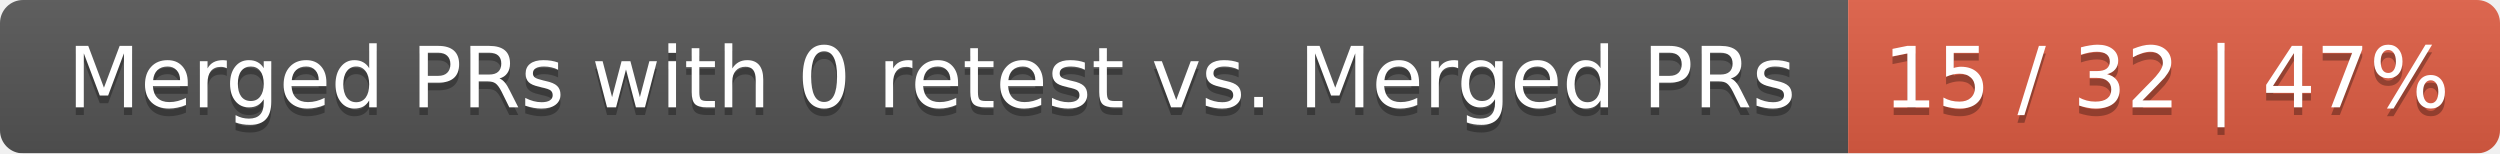
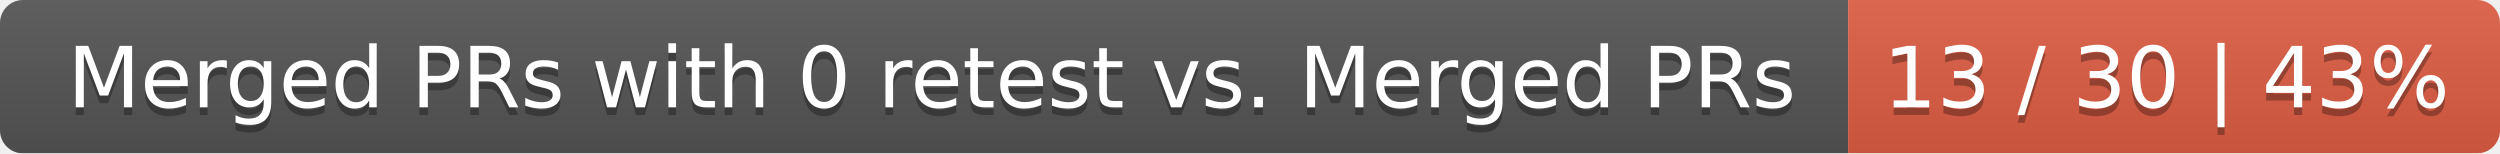
<svg xmlns="http://www.w3.org/2000/svg" width="326" height="20">
  <linearGradient id="smooth" x2="0" y2="100%">
    <stop offset="0" stop-color="#bbb" stop-opacity=".1" />
    <stop offset="1" stop-opacity=".1" />
  </linearGradient>
  <mask id="round">
    <rect width="326" height="20" rx="3" fill="#fff" />
  </mask>
  <g mask="url(#round)">
    <rect width="241" height="20" fill="#555" />
    <rect x="241" width="85" height="20" fill="#e05d44" />
    <rect width="326" height="20" fill="url(#smooth)" />
  </g>
  <g fill="#fff" text-anchor="middle" font-family="DejaVu Sans,Verdana,Geneva,sans-serif" font-size="11">
    <text x="121.5" y="15" fill="#010101" fill-opacity=".3">Merged PRs with 0 retest vs. Merged PRs</text>
    <text x="121.5" y="14">Merged PRs with 0 retest vs. Merged PRs</text>
-     <text x="282.5" y="15" fill="#010101" fill-opacity=".3">15 / 32 | 47%</text>
-     <text x="282.5" y="14">15 / 32 | 47%</text>
+     <text x="282.5" y="15" fill="#010101" fill-opacity=".3">13 / 30 | 43%</text>
+     <text x="282.5" y="14">13 / 30 | 43%</text>
  </g>
</svg>
